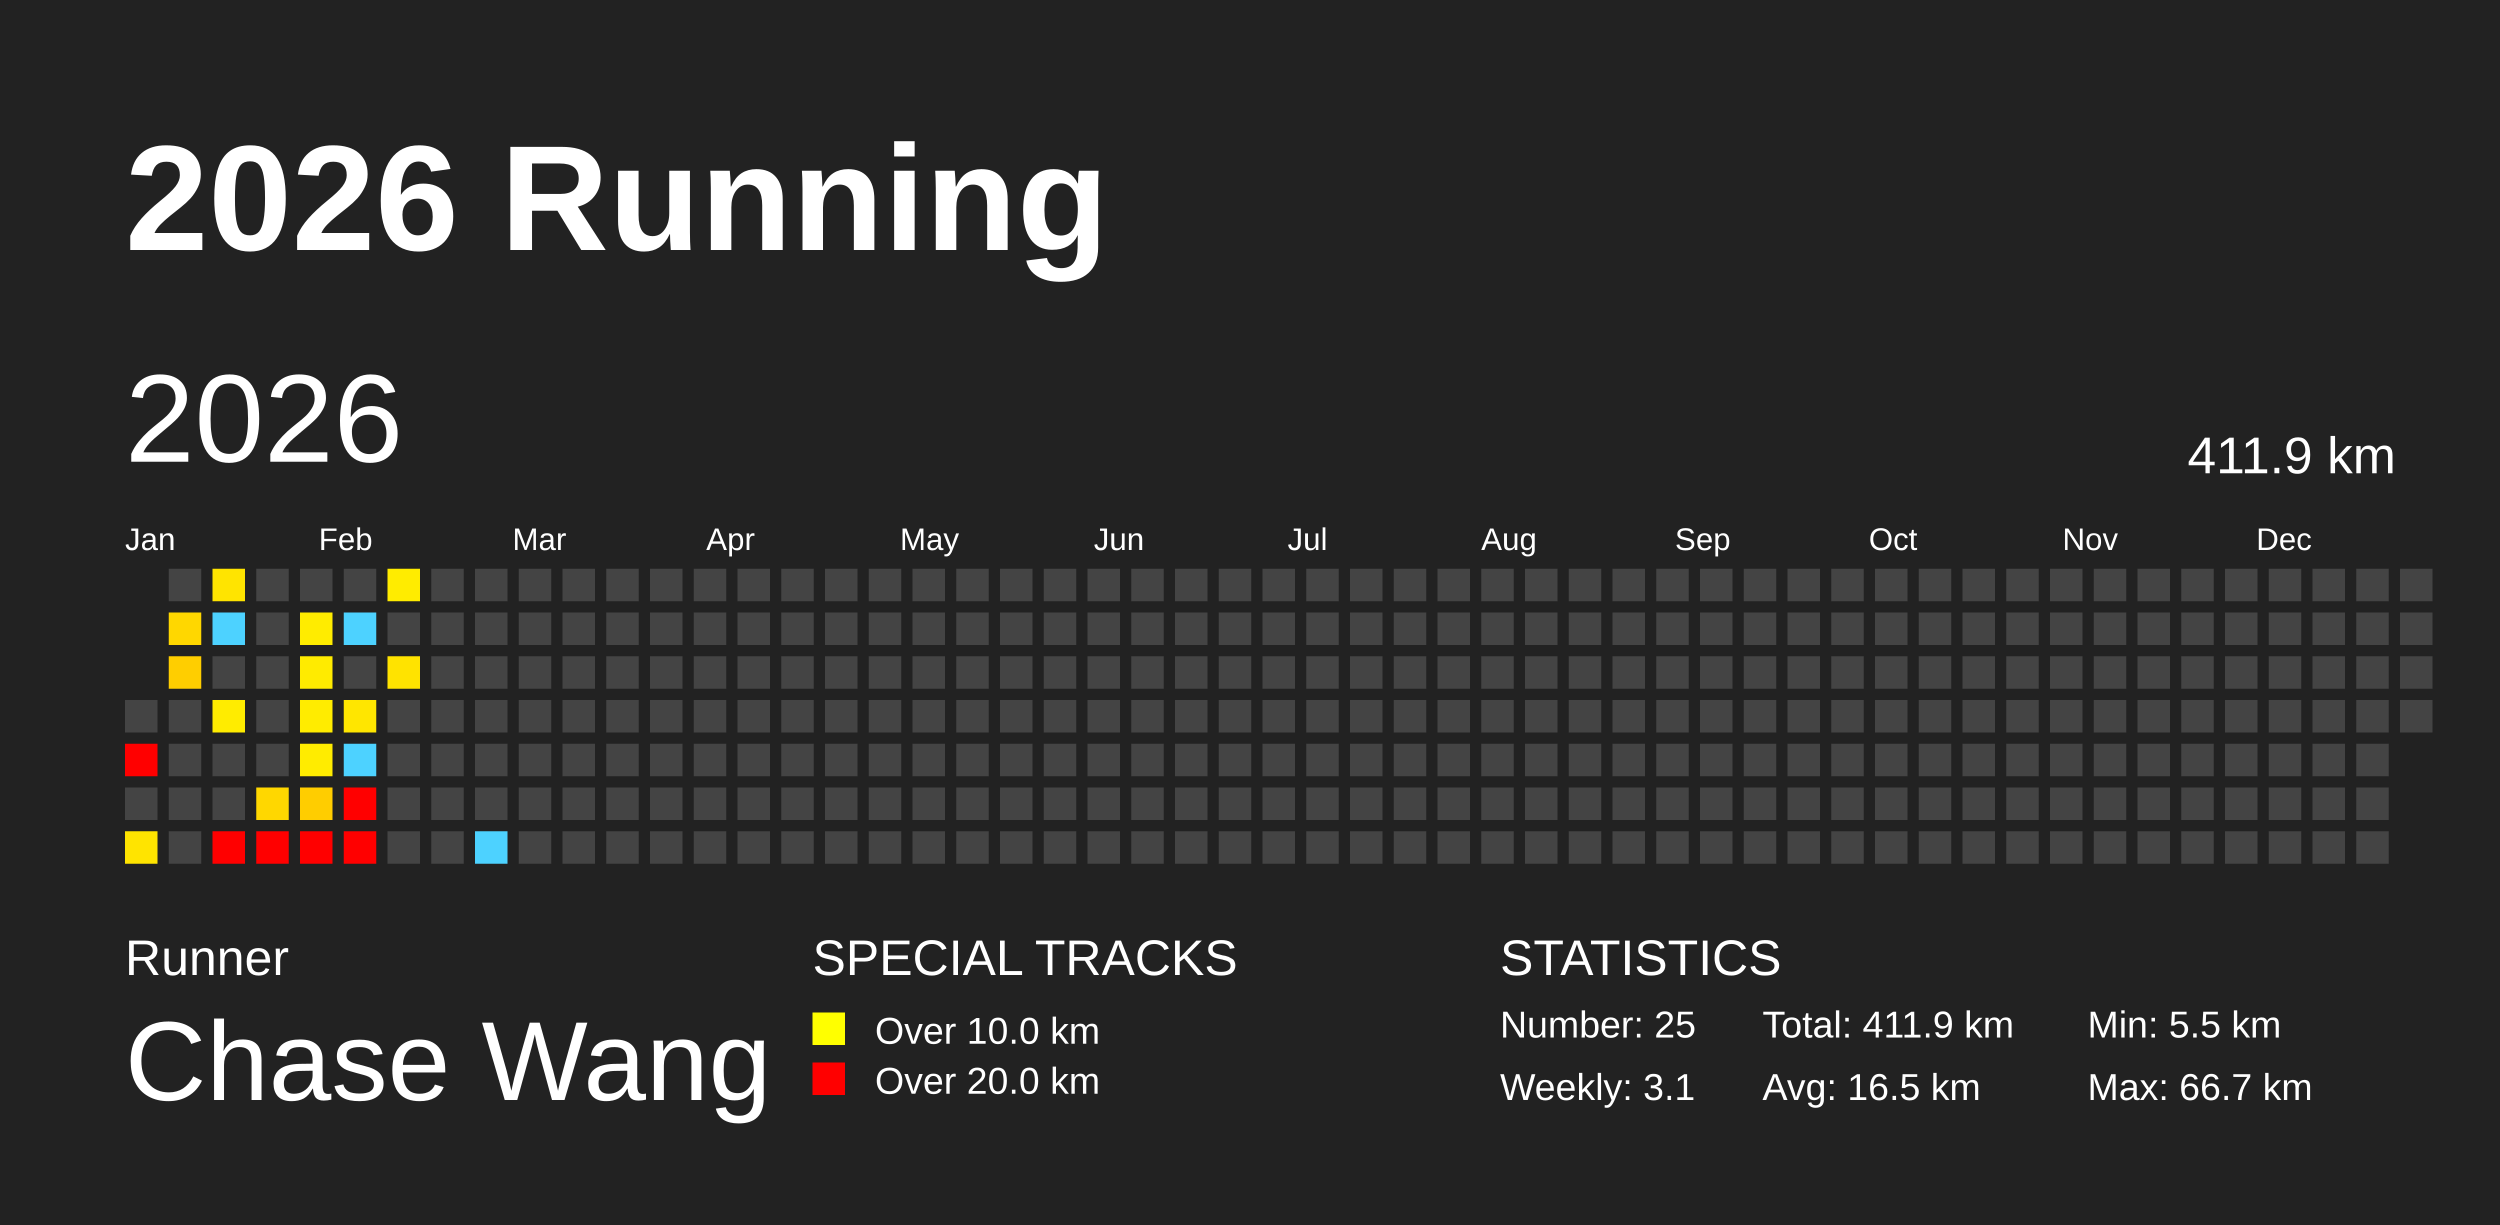
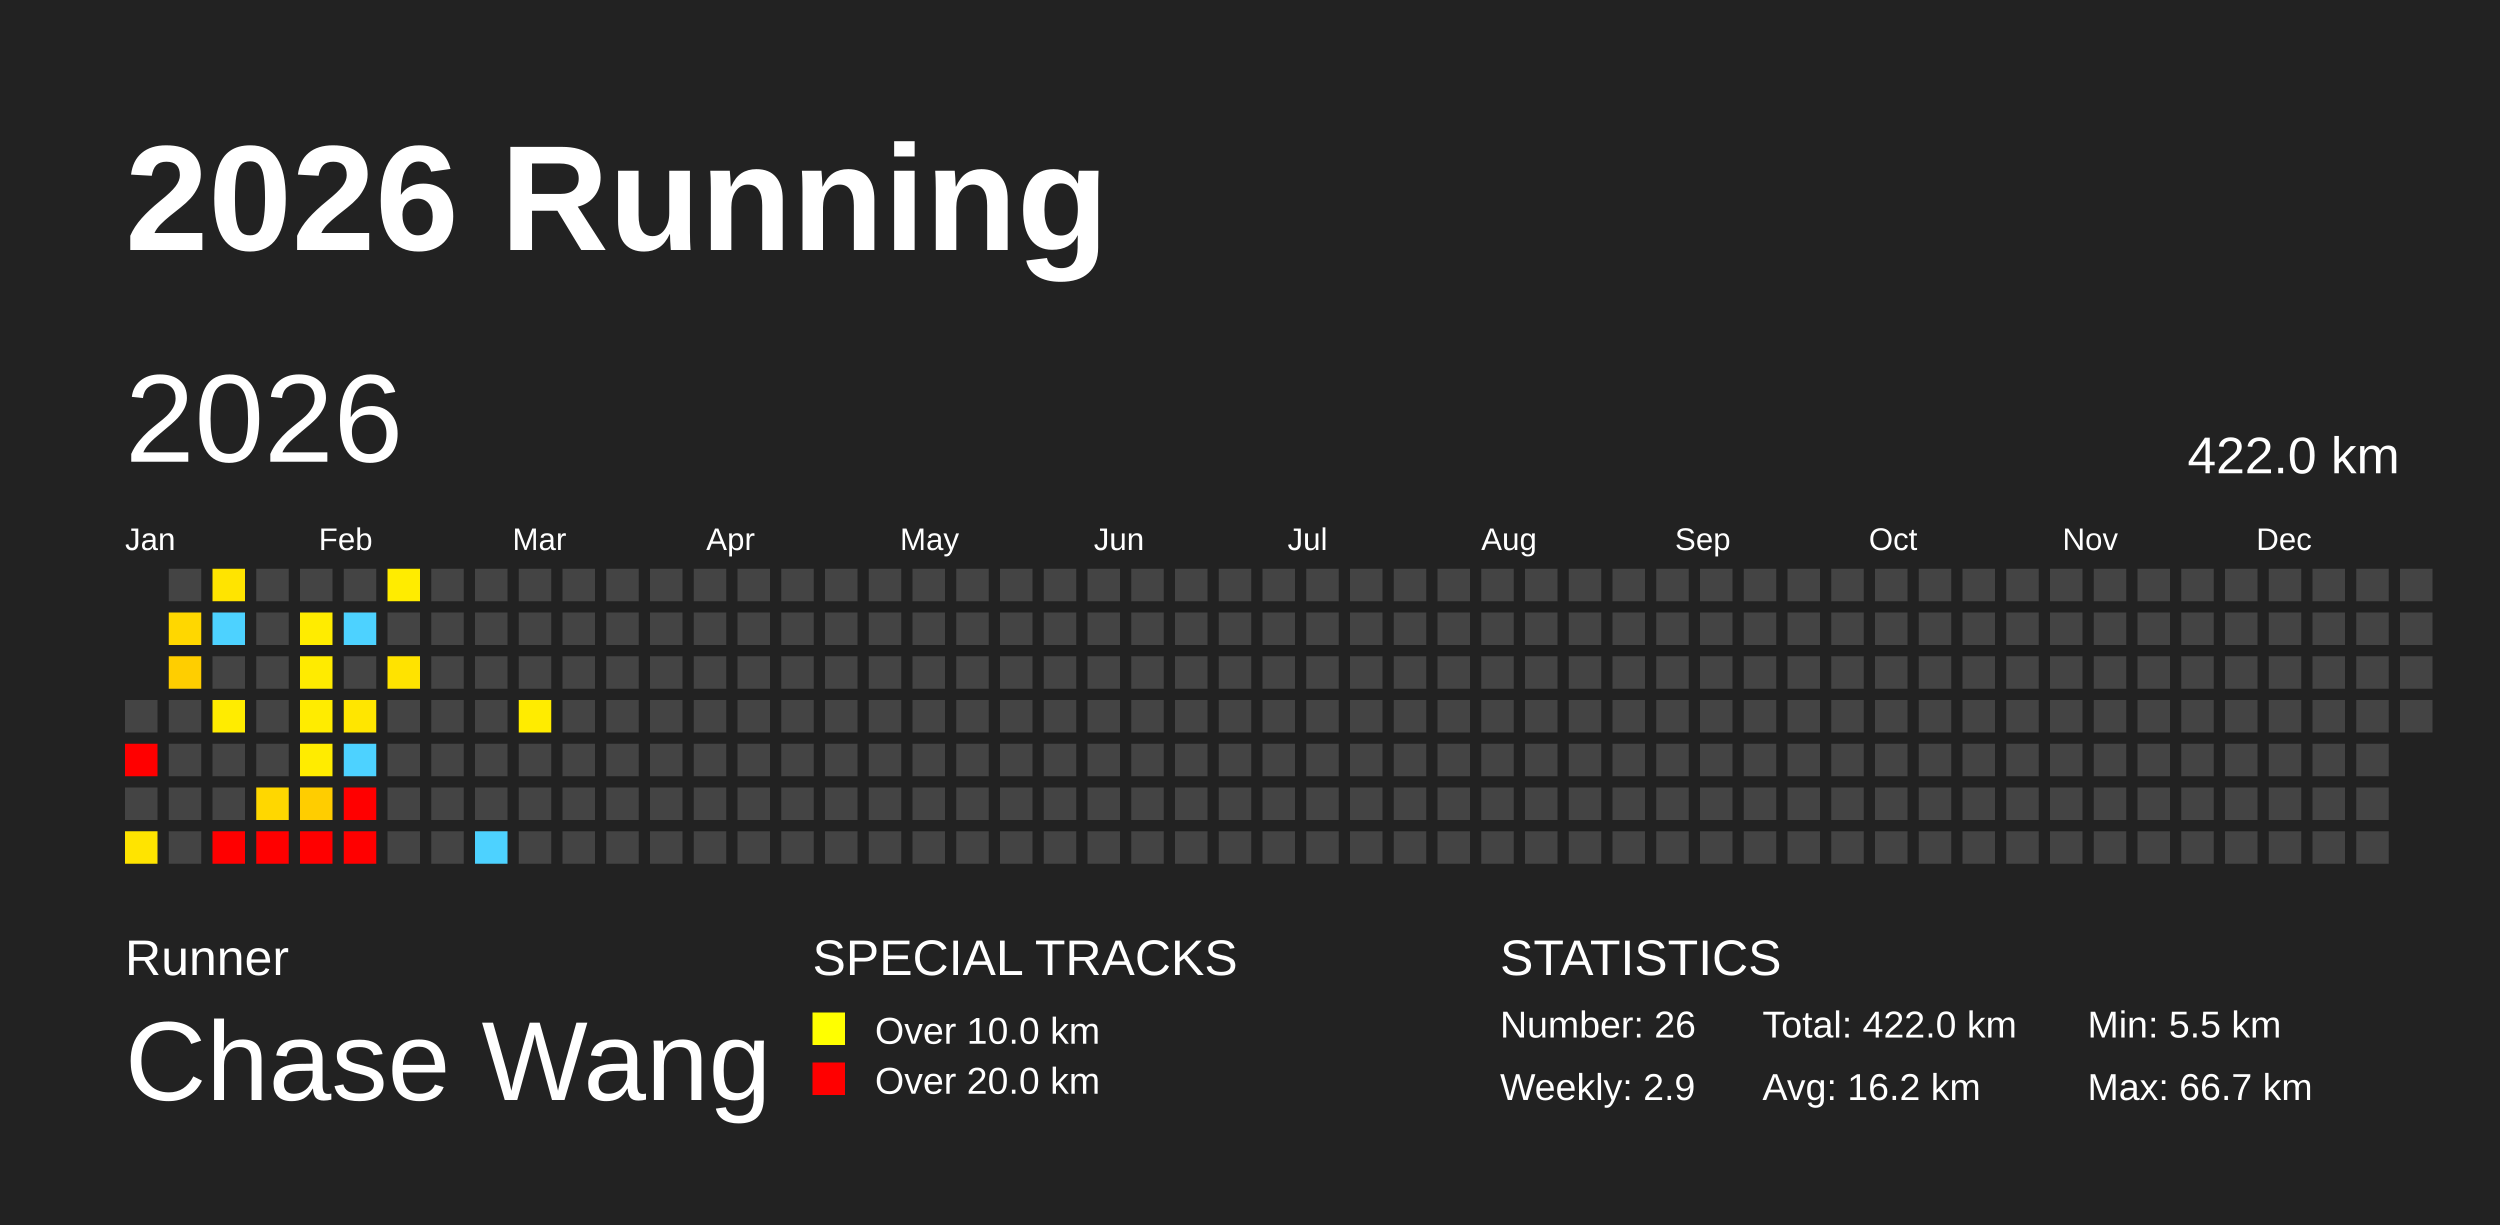
<svg xmlns="http://www.w3.org/2000/svg" baseProfile="full" height="98mm" version="1.1" viewBox="0,0,200,98" width="200mm">
  <defs />
  <rect fill="#222222" height="98" width="200" x="0" y="0" />
  <text fill="#FFFFFF" style="font-size:12px; font-family:Arial; font-weight:bold;" x="10" y="20">2026 Running</text>
  <text fill="#FFFFFF" style="font-size:4px; font-family:Arial" x="10" y="78">Runner</text>
  <text fill="#FFFFFF" style="font-size:9px; font-family:Arial" x="10" y="88">Chase Wang</text>
  <text fill="#FFFFFF" style="font-size:4px; font-family:Arial" x="65" y="78">SPECIAL TRACKS</text>
  <rect fill="yellow" height="2.6" width="2.6" x="65" y="81" />
  <text fill="#FFFFFF" style="font-size:3px; font-family:Arial" x="70" y="83.5">Over 10.0 km</text>
  <rect fill="red" height="2.6" width="2.6" x="65" y="85" />
  <text fill="#FFFFFF" style="font-size:3px; font-family:Arial" x="70" y="87.5">Over 20.0 km</text>
  <text fill="#FFFFFF" style="font-size:4px; font-family:Arial" x="120" y="78">STATISTICS</text>
-   <text fill="#FFFFFF" style="font-size:3px; font-family:Arial" x="120" y="83">Number: 25</text>
-   <text fill="#FFFFFF" style="font-size:3px; font-family:Arial" x="120" y="88">Weekly: 3.1</text>
-   <text fill="#FFFFFF" style="font-size:3px; font-family:Arial" x="141" y="83">Total: 411.9 km</text>
-   <text fill="#FFFFFF" style="font-size:3px; font-family:Arial" x="141" y="88">Avg: 16.5 km</text>
+   <text fill="#FFFFFF" style="font-size:3px; font-family:Arial" x="120" y="83">Number: 26</text>
+   <text fill="#FFFFFF" style="font-size:3px; font-family:Arial" x="120" y="88">Weekly: 2.9</text>
+   <text fill="#FFFFFF" style="font-size:3px; font-family:Arial" x="141" y="83">Total: 422.0 km</text>
+   <text fill="#FFFFFF" style="font-size:3px; font-family:Arial" x="141" y="88">Avg: 16.2 km</text>
  <text fill="#FFFFFF" style="font-size:3px; font-family:Arial" x="167" y="83">Min: 5.5 km</text>
  <text fill="#FFFFFF" style="font-size:3px; font-family:Arial" x="167" y="88">Max: 66.7 km</text>
  <text dominant-baseline="hanging" fill="#FFFFFF" style="font-size:10.0px; font-family:Arial;" x="10" y="30">2026</text>
-   <text dominant-baseline="hanging" fill="#FFFFFF" style="font-size:4.125px; font-family:Arial;" x="175" y="35">411.9 km</text>
+   <text dominant-baseline="hanging" fill="#FFFFFF" style="font-size:4.125px; font-family:Arial;" x="175" y="35">422.0 km</text>
  <text fill="#FFFFFF" style="font-size:2.5px; font-family:Arial" x="10.0" y="44">Jan</text>
  <text fill="#FFFFFF" style="font-size:2.5px; font-family:Arial" x="25.5" y="44">Feb</text>
  <text fill="#FFFFFF" style="font-size:2.5px; font-family:Arial" x="41.0" y="44">Mar</text>
  <text fill="#FFFFFF" style="font-size:2.5px; font-family:Arial" x="56.5" y="44">Apr</text>
  <text fill="#FFFFFF" style="font-size:2.5px; font-family:Arial" x="72.0" y="44">May</text>
  <text fill="#FFFFFF" style="font-size:2.5px; font-family:Arial" x="87.5" y="44">Jun</text>
  <text fill="#FFFFFF" style="font-size:2.5px; font-family:Arial" x="103.0" y="44">Jul</text>
  <text fill="#FFFFFF" style="font-size:2.5px; font-family:Arial" x="118.5" y="44">Aug</text>
  <text fill="#FFFFFF" style="font-size:2.5px; font-family:Arial" x="134.0" y="44">Sep</text>
  <text fill="#FFFFFF" style="font-size:2.5px; font-family:Arial" x="149.5" y="44">Oct</text>
  <text fill="#FFFFFF" style="font-size:2.5px; font-family:Arial" x="165.0" y="44">Nov</text>
  <text fill="#FFFFFF" style="font-size:2.5px; font-family:Arial" x="180.5" y="44">Dec</text>
  <rect fill="#444444" height="2.6" width="2.6" x="10.0" y="56.0" />
  <rect fill="red" height="2.6" width="2.6" x="10.0" y="59.5" />
  <rect fill="#444444" height="2.6" width="2.6" x="10.0" y="63.0" />
  <rect fill="#ffe400" height="2.6" width="2.6" x="10.0" y="66.5" />
  <rect fill="#444444" height="2.6" width="2.6" x="13.5" y="45.5" />
  <rect fill="#ffd700" height="2.6" width="2.6" x="13.5" y="49.0" />
  <rect fill="#ffce00" height="2.6" width="2.6" x="13.5" y="52.5" />
  <rect fill="#444444" height="2.6" width="2.6" x="13.5" y="56.0" />
  <rect fill="#444444" height="2.6" width="2.6" x="13.5" y="59.5" />
  <rect fill="#444444" height="2.6" width="2.6" x="13.5" y="63.0" />
  <rect fill="#444444" height="2.6" width="2.6" x="13.5" y="66.5" />
  <rect fill="#ffe400" height="2.6" width="2.6" x="17.0" y="45.5" />
  <rect fill="#4dd2ff" height="2.6" width="2.6" x="17.0" y="49.0" />
  <rect fill="#444444" height="2.6" width="2.6" x="17.0" y="52.5" />
  <rect fill="#ffec00" height="2.6" width="2.6" x="17.0" y="56.0" />
  <rect fill="#444444" height="2.6" width="2.6" x="17.0" y="59.5" />
  <rect fill="#444444" height="2.6" width="2.6" x="17.0" y="63.0" />
  <rect fill="red" height="2.6" width="2.6" x="17.0" y="66.5" />
  <rect fill="#444444" height="2.6" width="2.6" x="20.5" y="45.5" />
  <rect fill="#444444" height="2.6" width="2.6" x="20.5" y="49.0" />
  <rect fill="#444444" height="2.6" width="2.6" x="20.5" y="52.5" />
  <rect fill="#444444" height="2.6" width="2.6" x="20.5" y="56.0" />
  <rect fill="#444444" height="2.6" width="2.6" x="20.5" y="59.5" />
  <rect fill="#ffd700" height="2.6" width="2.6" x="20.5" y="63.0" />
  <rect fill="red" height="2.6" width="2.6" x="20.5" y="66.5" />
  <rect fill="#444444" height="2.6" width="2.6" x="24.0" y="45.5" />
  <rect fill="#ffec00" height="2.6" width="2.6" x="24.0" y="49.0" />
  <rect fill="#ffeb00" height="2.6" width="2.6" x="24.0" y="52.5" />
  <rect fill="#ffec00" height="2.6" width="2.6" x="24.0" y="56.0" />
  <rect fill="#ffec00" height="2.6" width="2.6" x="24.0" y="59.5" />
  <rect fill="#ffcd00" height="2.6" width="2.6" x="24.0" y="63.0" />
  <rect fill="red" height="2.6" width="2.6" x="24.0" y="66.5" />
  <rect fill="#444444" height="2.6" width="2.6" x="27.5" y="45.5" />
  <rect fill="#4dd2ff" height="2.6" width="2.6" x="27.5" y="49.0" />
  <rect fill="#444444" height="2.6" width="2.6" x="27.5" y="52.5" />
  <rect fill="#ffe600" height="2.6" width="2.6" x="27.5" y="56.0" />
  <rect fill="#4dd2ff" height="2.6" width="2.6" x="27.5" y="59.5" />
  <rect fill="red" height="2.6" width="2.6" x="27.5" y="63.0" />
  <rect fill="red" height="2.6" width="2.6" x="27.5" y="66.5" />
  <rect fill="#ffec00" height="2.6" width="2.6" x="31.0" y="45.5" />
  <rect fill="#444444" height="2.6" width="2.6" x="31.0" y="49.0" />
  <rect fill="#ffe300" height="2.6" width="2.6" x="31.0" y="52.5" />
  <rect fill="#444444" height="2.6" width="2.6" x="31.0" y="56.0" />
  <rect fill="#444444" height="2.6" width="2.6" x="31.0" y="59.5" />
  <rect fill="#444444" height="2.6" width="2.6" x="31.0" y="63.0" />
  <rect fill="#444444" height="2.6" width="2.6" x="31.0" y="66.5" />
  <rect fill="#444444" height="2.6" width="2.6" x="34.5" y="45.5" />
  <rect fill="#444444" height="2.6" width="2.6" x="34.5" y="49.0" />
  <rect fill="#444444" height="2.6" width="2.6" x="34.5" y="52.5" />
  <rect fill="#444444" height="2.6" width="2.6" x="34.5" y="56.0" />
  <rect fill="#444444" height="2.6" width="2.6" x="34.5" y="59.5" />
  <rect fill="#444444" height="2.6" width="2.6" x="34.5" y="63.0" />
  <rect fill="#444444" height="2.6" width="2.6" x="34.5" y="66.5" />
  <rect fill="#444444" height="2.6" width="2.6" x="38.0" y="45.5" />
  <rect fill="#444444" height="2.6" width="2.6" x="38.0" y="49.0" />
  <rect fill="#444444" height="2.6" width="2.6" x="38.0" y="52.5" />
  <rect fill="#444444" height="2.6" width="2.6" x="38.0" y="56.0" />
  <rect fill="#444444" height="2.6" width="2.6" x="38.0" y="59.5" />
  <rect fill="#444444" height="2.6" width="2.6" x="38.0" y="63.0" />
  <rect fill="#4dd2ff" height="2.6" width="2.6" x="38.0" y="66.5" />
  <rect fill="#444444" height="2.6" width="2.6" x="41.5" y="45.5" />
  <rect fill="#444444" height="2.6" width="2.6" x="41.5" y="49.0" />
  <rect fill="#444444" height="2.6" width="2.6" x="41.5" y="52.5" />
-   <rect fill="#444444" height="2.6" width="2.6" x="41.5" y="56.0" />
+   <rect fill="#ffec00" height="2.6" width="2.6" x="41.5" y="56.0" />
  <rect fill="#444444" height="2.6" width="2.6" x="41.5" y="59.5" />
  <rect fill="#444444" height="2.6" width="2.6" x="41.5" y="63.0" />
  <rect fill="#444444" height="2.6" width="2.6" x="41.5" y="66.5" />
  <rect fill="#444444" height="2.6" width="2.6" x="45.0" y="45.5" />
  <rect fill="#444444" height="2.6" width="2.6" x="45.0" y="49.0" />
  <rect fill="#444444" height="2.6" width="2.6" x="45.0" y="52.5" />
  <rect fill="#444444" height="2.6" width="2.6" x="45.0" y="56.0" />
  <rect fill="#444444" height="2.6" width="2.6" x="45.0" y="59.5" />
  <rect fill="#444444" height="2.6" width="2.6" x="45.0" y="63.0" />
  <rect fill="#444444" height="2.6" width="2.6" x="45.0" y="66.5" />
  <rect fill="#444444" height="2.6" width="2.6" x="48.5" y="45.5" />
  <rect fill="#444444" height="2.6" width="2.6" x="48.5" y="49.0" />
  <rect fill="#444444" height="2.6" width="2.6" x="48.5" y="52.5" />
  <rect fill="#444444" height="2.6" width="2.6" x="48.5" y="56.0" />
  <rect fill="#444444" height="2.6" width="2.6" x="48.5" y="59.5" />
  <rect fill="#444444" height="2.6" width="2.6" x="48.5" y="63.0" />
  <rect fill="#444444" height="2.6" width="2.6" x="48.5" y="66.5" />
  <rect fill="#444444" height="2.6" width="2.6" x="52.0" y="45.5" />
  <rect fill="#444444" height="2.6" width="2.6" x="52.0" y="49.0" />
  <rect fill="#444444" height="2.6" width="2.6" x="52.0" y="52.5" />
  <rect fill="#444444" height="2.6" width="2.6" x="52.0" y="56.0" />
  <rect fill="#444444" height="2.6" width="2.6" x="52.0" y="59.5" />
  <rect fill="#444444" height="2.6" width="2.6" x="52.0" y="63.0" />
  <rect fill="#444444" height="2.6" width="2.6" x="52.0" y="66.5" />
  <rect fill="#444444" height="2.6" width="2.6" x="55.5" y="45.5" />
  <rect fill="#444444" height="2.6" width="2.6" x="55.5" y="49.0" />
  <rect fill="#444444" height="2.6" width="2.6" x="55.5" y="52.5" />
  <rect fill="#444444" height="2.6" width="2.6" x="55.5" y="56.0" />
  <rect fill="#444444" height="2.6" width="2.6" x="55.5" y="59.5" />
  <rect fill="#444444" height="2.6" width="2.6" x="55.5" y="63.0" />
  <rect fill="#444444" height="2.6" width="2.6" x="55.5" y="66.5" />
  <rect fill="#444444" height="2.6" width="2.6" x="59.0" y="45.5" />
  <rect fill="#444444" height="2.6" width="2.6" x="59.0" y="49.0" />
  <rect fill="#444444" height="2.6" width="2.6" x="59.0" y="52.5" />
  <rect fill="#444444" height="2.6" width="2.6" x="59.0" y="56.0" />
  <rect fill="#444444" height="2.6" width="2.6" x="59.0" y="59.5" />
  <rect fill="#444444" height="2.6" width="2.6" x="59.0" y="63.0" />
  <rect fill="#444444" height="2.6" width="2.6" x="59.0" y="66.5" />
  <rect fill="#444444" height="2.6" width="2.6" x="62.5" y="45.5" />
  <rect fill="#444444" height="2.6" width="2.6" x="62.5" y="49.0" />
  <rect fill="#444444" height="2.6" width="2.6" x="62.5" y="52.5" />
  <rect fill="#444444" height="2.6" width="2.6" x="62.5" y="56.0" />
  <rect fill="#444444" height="2.6" width="2.6" x="62.5" y="59.5" />
  <rect fill="#444444" height="2.6" width="2.6" x="62.5" y="63.0" />
  <rect fill="#444444" height="2.6" width="2.6" x="62.5" y="66.5" />
  <rect fill="#444444" height="2.6" width="2.6" x="66.0" y="45.5" />
  <rect fill="#444444" height="2.6" width="2.6" x="66.0" y="49.0" />
  <rect fill="#444444" height="2.6" width="2.6" x="66.0" y="52.5" />
  <rect fill="#444444" height="2.6" width="2.6" x="66.0" y="56.0" />
  <rect fill="#444444" height="2.6" width="2.6" x="66.0" y="59.5" />
  <rect fill="#444444" height="2.6" width="2.6" x="66.0" y="63.0" />
  <rect fill="#444444" height="2.6" width="2.6" x="66.0" y="66.5" />
  <rect fill="#444444" height="2.6" width="2.6" x="69.5" y="45.5" />
  <rect fill="#444444" height="2.6" width="2.6" x="69.5" y="49.0" />
  <rect fill="#444444" height="2.6" width="2.6" x="69.5" y="52.5" />
  <rect fill="#444444" height="2.6" width="2.6" x="69.5" y="56.0" />
  <rect fill="#444444" height="2.6" width="2.6" x="69.5" y="59.5" />
  <rect fill="#444444" height="2.6" width="2.6" x="69.5" y="63.0" />
  <rect fill="#444444" height="2.6" width="2.6" x="69.5" y="66.5" />
  <rect fill="#444444" height="2.6" width="2.6" x="73.0" y="45.5" />
  <rect fill="#444444" height="2.6" width="2.6" x="73.0" y="49.0" />
  <rect fill="#444444" height="2.6" width="2.6" x="73.0" y="52.5" />
  <rect fill="#444444" height="2.6" width="2.6" x="73.0" y="56.0" />
  <rect fill="#444444" height="2.6" width="2.6" x="73.0" y="59.5" />
  <rect fill="#444444" height="2.6" width="2.6" x="73.0" y="63.0" />
  <rect fill="#444444" height="2.6" width="2.6" x="73.0" y="66.5" />
  <rect fill="#444444" height="2.6" width="2.6" x="76.5" y="45.5" />
  <rect fill="#444444" height="2.6" width="2.6" x="76.5" y="49.0" />
  <rect fill="#444444" height="2.6" width="2.6" x="76.5" y="52.5" />
  <rect fill="#444444" height="2.6" width="2.6" x="76.5" y="56.0" />
  <rect fill="#444444" height="2.6" width="2.6" x="76.5" y="59.5" />
  <rect fill="#444444" height="2.6" width="2.6" x="76.5" y="63.0" />
  <rect fill="#444444" height="2.6" width="2.6" x="76.5" y="66.5" />
  <rect fill="#444444" height="2.6" width="2.6" x="80.0" y="45.5" />
  <rect fill="#444444" height="2.6" width="2.6" x="80.0" y="49.0" />
  <rect fill="#444444" height="2.6" width="2.6" x="80.0" y="52.5" />
  <rect fill="#444444" height="2.6" width="2.6" x="80.0" y="56.0" />
  <rect fill="#444444" height="2.6" width="2.6" x="80.0" y="59.5" />
  <rect fill="#444444" height="2.6" width="2.6" x="80.0" y="63.0" />
  <rect fill="#444444" height="2.6" width="2.6" x="80.0" y="66.5" />
  <rect fill="#444444" height="2.6" width="2.6" x="83.5" y="45.5" />
  <rect fill="#444444" height="2.6" width="2.6" x="83.5" y="49.0" />
  <rect fill="#444444" height="2.6" width="2.6" x="83.5" y="52.5" />
  <rect fill="#444444" height="2.6" width="2.6" x="83.5" y="56.0" />
  <rect fill="#444444" height="2.6" width="2.6" x="83.5" y="59.5" />
  <rect fill="#444444" height="2.6" width="2.6" x="83.5" y="63.0" />
  <rect fill="#444444" height="2.6" width="2.6" x="83.5" y="66.5" />
  <rect fill="#444444" height="2.6" width="2.6" x="87.0" y="45.5" />
  <rect fill="#444444" height="2.6" width="2.6" x="87.0" y="49.0" />
  <rect fill="#444444" height="2.6" width="2.6" x="87.0" y="52.5" />
  <rect fill="#444444" height="2.6" width="2.6" x="87.0" y="56.0" />
  <rect fill="#444444" height="2.6" width="2.6" x="87.0" y="59.5" />
  <rect fill="#444444" height="2.6" width="2.6" x="87.0" y="63.0" />
  <rect fill="#444444" height="2.6" width="2.6" x="87.0" y="66.5" />
  <rect fill="#444444" height="2.6" width="2.6" x="90.5" y="45.5" />
  <rect fill="#444444" height="2.6" width="2.6" x="90.5" y="49.0" />
  <rect fill="#444444" height="2.6" width="2.6" x="90.5" y="52.5" />
  <rect fill="#444444" height="2.6" width="2.6" x="90.5" y="56.0" />
  <rect fill="#444444" height="2.6" width="2.6" x="90.5" y="59.5" />
  <rect fill="#444444" height="2.6" width="2.6" x="90.5" y="63.0" />
  <rect fill="#444444" height="2.6" width="2.6" x="90.5" y="66.5" />
  <rect fill="#444444" height="2.6" width="2.6" x="94.0" y="45.5" />
  <rect fill="#444444" height="2.6" width="2.6" x="94.0" y="49.0" />
  <rect fill="#444444" height="2.6" width="2.6" x="94.0" y="52.5" />
  <rect fill="#444444" height="2.6" width="2.6" x="94.0" y="56.0" />
  <rect fill="#444444" height="2.6" width="2.6" x="94.0" y="59.5" />
  <rect fill="#444444" height="2.6" width="2.6" x="94.0" y="63.0" />
  <rect fill="#444444" height="2.6" width="2.6" x="94.0" y="66.5" />
  <rect fill="#444444" height="2.6" width="2.6" x="97.5" y="45.5" />
  <rect fill="#444444" height="2.6" width="2.6" x="97.5" y="49.0" />
  <rect fill="#444444" height="2.6" width="2.6" x="97.5" y="52.5" />
  <rect fill="#444444" height="2.6" width="2.6" x="97.5" y="56.0" />
  <rect fill="#444444" height="2.6" width="2.6" x="97.5" y="59.5" />
  <rect fill="#444444" height="2.6" width="2.6" x="97.5" y="63.0" />
  <rect fill="#444444" height="2.6" width="2.6" x="97.5" y="66.5" />
  <rect fill="#444444" height="2.6" width="2.6" x="101.0" y="45.5" />
  <rect fill="#444444" height="2.6" width="2.6" x="101.0" y="49.0" />
  <rect fill="#444444" height="2.6" width="2.6" x="101.0" y="52.5" />
  <rect fill="#444444" height="2.6" width="2.6" x="101.0" y="56.0" />
  <rect fill="#444444" height="2.6" width="2.6" x="101.0" y="59.5" />
  <rect fill="#444444" height="2.6" width="2.6" x="101.0" y="63.0" />
  <rect fill="#444444" height="2.6" width="2.6" x="101.0" y="66.5" />
  <rect fill="#444444" height="2.6" width="2.6" x="104.5" y="45.5" />
  <rect fill="#444444" height="2.6" width="2.6" x="104.5" y="49.0" />
  <rect fill="#444444" height="2.6" width="2.6" x="104.5" y="52.5" />
  <rect fill="#444444" height="2.6" width="2.6" x="104.5" y="56.0" />
  <rect fill="#444444" height="2.6" width="2.6" x="104.5" y="59.5" />
  <rect fill="#444444" height="2.6" width="2.6" x="104.5" y="63.0" />
  <rect fill="#444444" height="2.6" width="2.6" x="104.5" y="66.5" />
  <rect fill="#444444" height="2.6" width="2.6" x="108.0" y="45.5" />
  <rect fill="#444444" height="2.6" width="2.6" x="108.0" y="49.0" />
  <rect fill="#444444" height="2.6" width="2.6" x="108.0" y="52.5" />
  <rect fill="#444444" height="2.6" width="2.6" x="108.0" y="56.0" />
  <rect fill="#444444" height="2.6" width="2.6" x="108.0" y="59.5" />
  <rect fill="#444444" height="2.6" width="2.6" x="108.0" y="63.0" />
  <rect fill="#444444" height="2.6" width="2.6" x="108.0" y="66.5" />
  <rect fill="#444444" height="2.6" width="2.6" x="111.5" y="45.5" />
  <rect fill="#444444" height="2.6" width="2.6" x="111.5" y="49.0" />
  <rect fill="#444444" height="2.6" width="2.6" x="111.5" y="52.5" />
  <rect fill="#444444" height="2.6" width="2.6" x="111.5" y="56.0" />
  <rect fill="#444444" height="2.6" width="2.6" x="111.5" y="59.5" />
  <rect fill="#444444" height="2.6" width="2.6" x="111.5" y="63.0" />
  <rect fill="#444444" height="2.6" width="2.6" x="111.5" y="66.5" />
  <rect fill="#444444" height="2.6" width="2.6" x="115.0" y="45.5" />
  <rect fill="#444444" height="2.6" width="2.6" x="115.0" y="49.0" />
  <rect fill="#444444" height="2.6" width="2.6" x="115.0" y="52.5" />
  <rect fill="#444444" height="2.6" width="2.6" x="115.0" y="56.0" />
  <rect fill="#444444" height="2.6" width="2.6" x="115.0" y="59.5" />
  <rect fill="#444444" height="2.6" width="2.6" x="115.0" y="63.0" />
  <rect fill="#444444" height="2.6" width="2.6" x="115.0" y="66.5" />
  <rect fill="#444444" height="2.6" width="2.6" x="118.5" y="45.5" />
  <rect fill="#444444" height="2.6" width="2.6" x="118.5" y="49.0" />
  <rect fill="#444444" height="2.6" width="2.6" x="118.5" y="52.5" />
  <rect fill="#444444" height="2.6" width="2.6" x="118.5" y="56.0" />
  <rect fill="#444444" height="2.6" width="2.6" x="118.5" y="59.5" />
  <rect fill="#444444" height="2.6" width="2.6" x="118.5" y="63.0" />
  <rect fill="#444444" height="2.6" width="2.6" x="118.5" y="66.5" />
  <rect fill="#444444" height="2.6" width="2.6" x="122.0" y="45.5" />
  <rect fill="#444444" height="2.6" width="2.6" x="122.0" y="49.0" />
  <rect fill="#444444" height="2.6" width="2.6" x="122.0" y="52.5" />
  <rect fill="#444444" height="2.6" width="2.6" x="122.0" y="56.0" />
  <rect fill="#444444" height="2.6" width="2.6" x="122.0" y="59.5" />
  <rect fill="#444444" height="2.6" width="2.6" x="122.0" y="63.0" />
  <rect fill="#444444" height="2.6" width="2.6" x="122.0" y="66.5" />
  <rect fill="#444444" height="2.6" width="2.6" x="125.5" y="45.5" />
  <rect fill="#444444" height="2.6" width="2.6" x="125.5" y="49.0" />
  <rect fill="#444444" height="2.6" width="2.6" x="125.5" y="52.5" />
  <rect fill="#444444" height="2.6" width="2.6" x="125.5" y="56.0" />
  <rect fill="#444444" height="2.6" width="2.6" x="125.5" y="59.5" />
  <rect fill="#444444" height="2.6" width="2.6" x="125.5" y="63.0" />
  <rect fill="#444444" height="2.6" width="2.6" x="125.5" y="66.5" />
  <rect fill="#444444" height="2.6" width="2.6" x="129.0" y="45.5" />
  <rect fill="#444444" height="2.6" width="2.6" x="129.0" y="49.0" />
  <rect fill="#444444" height="2.6" width="2.6" x="129.0" y="52.5" />
  <rect fill="#444444" height="2.6" width="2.6" x="129.0" y="56.0" />
  <rect fill="#444444" height="2.6" width="2.6" x="129.0" y="59.5" />
  <rect fill="#444444" height="2.6" width="2.6" x="129.0" y="63.0" />
  <rect fill="#444444" height="2.6" width="2.6" x="129.0" y="66.5" />
  <rect fill="#444444" height="2.6" width="2.6" x="132.5" y="45.5" />
  <rect fill="#444444" height="2.6" width="2.6" x="132.5" y="49.0" />
  <rect fill="#444444" height="2.6" width="2.6" x="132.5" y="52.5" />
  <rect fill="#444444" height="2.6" width="2.6" x="132.5" y="56.0" />
  <rect fill="#444444" height="2.6" width="2.6" x="132.5" y="59.5" />
  <rect fill="#444444" height="2.6" width="2.6" x="132.5" y="63.0" />
  <rect fill="#444444" height="2.6" width="2.6" x="132.5" y="66.5" />
  <rect fill="#444444" height="2.6" width="2.6" x="136.0" y="45.5" />
  <rect fill="#444444" height="2.6" width="2.6" x="136.0" y="49.0" />
  <rect fill="#444444" height="2.6" width="2.6" x="136.0" y="52.5" />
  <rect fill="#444444" height="2.6" width="2.6" x="136.0" y="56.0" />
  <rect fill="#444444" height="2.6" width="2.6" x="136.0" y="59.5" />
  <rect fill="#444444" height="2.6" width="2.6" x="136.0" y="63.0" />
  <rect fill="#444444" height="2.6" width="2.6" x="136.0" y="66.5" />
  <rect fill="#444444" height="2.6" width="2.6" x="139.5" y="45.5" />
  <rect fill="#444444" height="2.6" width="2.6" x="139.5" y="49.0" />
  <rect fill="#444444" height="2.6" width="2.6" x="139.5" y="52.5" />
  <rect fill="#444444" height="2.6" width="2.6" x="139.5" y="56.0" />
  <rect fill="#444444" height="2.6" width="2.6" x="139.5" y="59.5" />
  <rect fill="#444444" height="2.6" width="2.6" x="139.5" y="63.0" />
  <rect fill="#444444" height="2.6" width="2.6" x="139.5" y="66.5" />
  <rect fill="#444444" height="2.6" width="2.6" x="143.0" y="45.5" />
  <rect fill="#444444" height="2.6" width="2.6" x="143.0" y="49.0" />
  <rect fill="#444444" height="2.6" width="2.6" x="143.0" y="52.5" />
  <rect fill="#444444" height="2.6" width="2.6" x="143.0" y="56.0" />
  <rect fill="#444444" height="2.6" width="2.6" x="143.0" y="59.5" />
  <rect fill="#444444" height="2.6" width="2.6" x="143.0" y="63.0" />
  <rect fill="#444444" height="2.6" width="2.6" x="143.0" y="66.5" />
  <rect fill="#444444" height="2.6" width="2.6" x="146.5" y="45.5" />
  <rect fill="#444444" height="2.6" width="2.6" x="146.5" y="49.0" />
  <rect fill="#444444" height="2.6" width="2.6" x="146.5" y="52.5" />
  <rect fill="#444444" height="2.6" width="2.6" x="146.5" y="56.0" />
  <rect fill="#444444" height="2.6" width="2.6" x="146.5" y="59.5" />
  <rect fill="#444444" height="2.6" width="2.6" x="146.5" y="63.0" />
  <rect fill="#444444" height="2.6" width="2.6" x="146.5" y="66.5" />
  <rect fill="#444444" height="2.6" width="2.6" x="150.0" y="45.5" />
  <rect fill="#444444" height="2.6" width="2.6" x="150.0" y="49.0" />
  <rect fill="#444444" height="2.6" width="2.6" x="150.0" y="52.5" />
  <rect fill="#444444" height="2.6" width="2.6" x="150.0" y="56.0" />
  <rect fill="#444444" height="2.6" width="2.6" x="150.0" y="59.5" />
  <rect fill="#444444" height="2.6" width="2.6" x="150.0" y="63.0" />
  <rect fill="#444444" height="2.6" width="2.6" x="150.0" y="66.5" />
  <rect fill="#444444" height="2.6" width="2.6" x="153.5" y="45.5" />
  <rect fill="#444444" height="2.6" width="2.6" x="153.5" y="49.0" />
  <rect fill="#444444" height="2.6" width="2.6" x="153.5" y="52.5" />
  <rect fill="#444444" height="2.6" width="2.6" x="153.5" y="56.0" />
  <rect fill="#444444" height="2.6" width="2.6" x="153.5" y="59.5" />
  <rect fill="#444444" height="2.6" width="2.6" x="153.5" y="63.0" />
  <rect fill="#444444" height="2.6" width="2.6" x="153.5" y="66.5" />
  <rect fill="#444444" height="2.6" width="2.6" x="157.0" y="45.5" />
  <rect fill="#444444" height="2.6" width="2.6" x="157.0" y="49.0" />
  <rect fill="#444444" height="2.6" width="2.6" x="157.0" y="52.5" />
  <rect fill="#444444" height="2.6" width="2.6" x="157.0" y="56.0" />
  <rect fill="#444444" height="2.6" width="2.6" x="157.0" y="59.5" />
  <rect fill="#444444" height="2.6" width="2.6" x="157.0" y="63.0" />
  <rect fill="#444444" height="2.6" width="2.6" x="157.0" y="66.5" />
  <rect fill="#444444" height="2.6" width="2.6" x="160.5" y="45.5" />
  <rect fill="#444444" height="2.6" width="2.6" x="160.5" y="49.0" />
  <rect fill="#444444" height="2.6" width="2.6" x="160.5" y="52.5" />
  <rect fill="#444444" height="2.6" width="2.6" x="160.5" y="56.0" />
  <rect fill="#444444" height="2.6" width="2.6" x="160.5" y="59.5" />
  <rect fill="#444444" height="2.6" width="2.6" x="160.5" y="63.0" />
  <rect fill="#444444" height="2.6" width="2.6" x="160.5" y="66.5" />
  <rect fill="#444444" height="2.6" width="2.6" x="164.0" y="45.5" />
  <rect fill="#444444" height="2.6" width="2.6" x="164.0" y="49.0" />
  <rect fill="#444444" height="2.6" width="2.6" x="164.0" y="52.5" />
  <rect fill="#444444" height="2.6" width="2.6" x="164.0" y="56.0" />
  <rect fill="#444444" height="2.6" width="2.6" x="164.0" y="59.5" />
  <rect fill="#444444" height="2.6" width="2.6" x="164.0" y="63.0" />
  <rect fill="#444444" height="2.6" width="2.6" x="164.0" y="66.5" />
  <rect fill="#444444" height="2.6" width="2.6" x="167.5" y="45.5" />
  <rect fill="#444444" height="2.6" width="2.6" x="167.5" y="49.0" />
  <rect fill="#444444" height="2.6" width="2.6" x="167.5" y="52.5" />
  <rect fill="#444444" height="2.6" width="2.6" x="167.5" y="56.0" />
  <rect fill="#444444" height="2.6" width="2.6" x="167.5" y="59.5" />
  <rect fill="#444444" height="2.6" width="2.6" x="167.5" y="63.0" />
  <rect fill="#444444" height="2.6" width="2.6" x="167.5" y="66.5" />
  <rect fill="#444444" height="2.6" width="2.6" x="171.0" y="45.5" />
  <rect fill="#444444" height="2.6" width="2.6" x="171.0" y="49.0" />
  <rect fill="#444444" height="2.6" width="2.6" x="171.0" y="52.5" />
  <rect fill="#444444" height="2.6" width="2.6" x="171.0" y="56.0" />
  <rect fill="#444444" height="2.6" width="2.6" x="171.0" y="59.5" />
  <rect fill="#444444" height="2.6" width="2.6" x="171.0" y="63.0" />
  <rect fill="#444444" height="2.6" width="2.6" x="171.0" y="66.5" />
  <rect fill="#444444" height="2.6" width="2.6" x="174.5" y="45.5" />
  <rect fill="#444444" height="2.6" width="2.6" x="174.5" y="49.0" />
  <rect fill="#444444" height="2.6" width="2.6" x="174.5" y="52.5" />
  <rect fill="#444444" height="2.6" width="2.6" x="174.5" y="56.0" />
  <rect fill="#444444" height="2.6" width="2.6" x="174.5" y="59.5" />
  <rect fill="#444444" height="2.6" width="2.6" x="174.5" y="63.0" />
  <rect fill="#444444" height="2.6" width="2.6" x="174.5" y="66.5" />
  <rect fill="#444444" height="2.6" width="2.6" x="178.0" y="45.5" />
  <rect fill="#444444" height="2.6" width="2.6" x="178.0" y="49.0" />
  <rect fill="#444444" height="2.6" width="2.6" x="178.0" y="52.5" />
  <rect fill="#444444" height="2.6" width="2.6" x="178.0" y="56.0" />
  <rect fill="#444444" height="2.6" width="2.6" x="178.0" y="59.5" />
  <rect fill="#444444" height="2.6" width="2.6" x="178.0" y="63.0" />
  <rect fill="#444444" height="2.6" width="2.6" x="178.0" y="66.5" />
  <rect fill="#444444" height="2.6" width="2.6" x="181.5" y="45.5" />
  <rect fill="#444444" height="2.6" width="2.6" x="181.5" y="49.0" />
  <rect fill="#444444" height="2.6" width="2.6" x="181.5" y="52.5" />
  <rect fill="#444444" height="2.6" width="2.6" x="181.5" y="56.0" />
  <rect fill="#444444" height="2.6" width="2.6" x="181.5" y="59.5" />
  <rect fill="#444444" height="2.6" width="2.6" x="181.5" y="63.0" />
  <rect fill="#444444" height="2.6" width="2.6" x="181.5" y="66.5" />
  <rect fill="#444444" height="2.6" width="2.6" x="185.0" y="45.5" />
  <rect fill="#444444" height="2.6" width="2.6" x="185.0" y="49.0" />
  <rect fill="#444444" height="2.6" width="2.6" x="185.0" y="52.5" />
  <rect fill="#444444" height="2.6" width="2.6" x="185.0" y="56.0" />
  <rect fill="#444444" height="2.6" width="2.6" x="185.0" y="59.5" />
  <rect fill="#444444" height="2.6" width="2.6" x="185.0" y="63.0" />
  <rect fill="#444444" height="2.6" width="2.6" x="185.0" y="66.5" />
  <rect fill="#444444" height="2.6" width="2.6" x="188.5" y="45.5" />
  <rect fill="#444444" height="2.6" width="2.6" x="188.5" y="49.0" />
  <rect fill="#444444" height="2.6" width="2.6" x="188.5" y="52.5" />
  <rect fill="#444444" height="2.6" width="2.6" x="188.5" y="56.0" />
  <rect fill="#444444" height="2.6" width="2.6" x="188.5" y="59.5" />
  <rect fill="#444444" height="2.6" width="2.6" x="188.5" y="63.0" />
  <rect fill="#444444" height="2.6" width="2.6" x="188.5" y="66.5" />
  <rect fill="#444444" height="2.6" width="2.6" x="192.0" y="45.5" />
  <rect fill="#444444" height="2.6" width="2.6" x="192.0" y="49.0" />
  <rect fill="#444444" height="2.6" width="2.6" x="192.0" y="52.5" />
  <rect fill="#444444" height="2.6" width="2.6" x="192.0" y="56.0" />
</svg>
